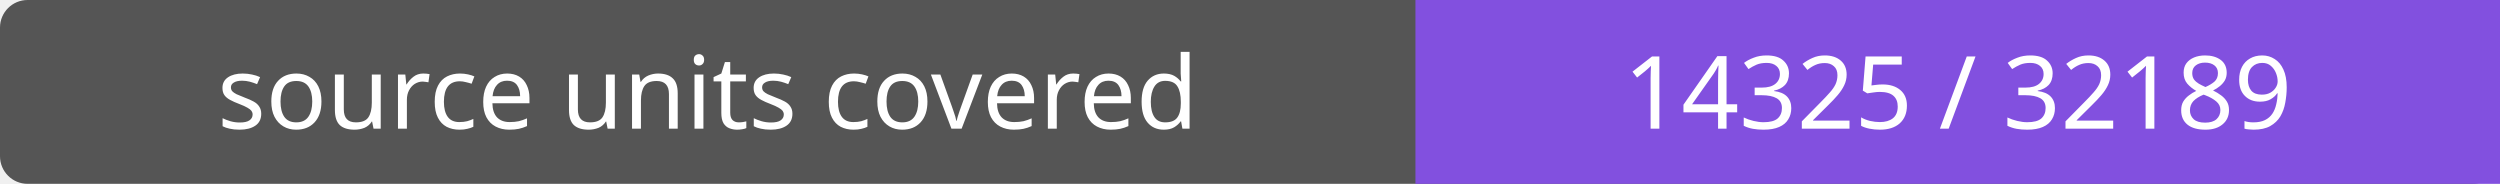
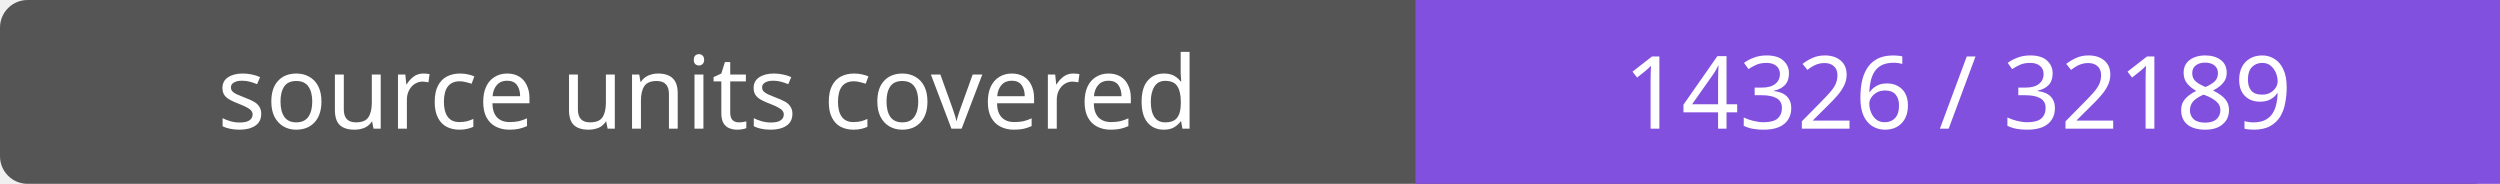
- <svg xmlns="http://www.w3.org/2000/svg" width="272" height="20" role="img" aria-label="source units covered: 14325 / 32189">
+ <svg xmlns="http://www.w3.org/2000/svg" width="272" height="20" role="img" aria-label="source units covered: 14326 / 32189">
  <rect width="272" height="20" rx="3" fill="#555" />
  <path fill="#8250df" d="M154 0h118v20H154z" />
  <g fill="#fff" text-anchor="middle" font-family="Verdana,sans-serif" font-size="11">
    <text x="77.0" y="14">source units covered</text>
-     <text x="213.0" y="14">14325 / 32189</text>
+     <text x="213.0" y="14">14326 / 32189</text>
  </g>
</svg>
